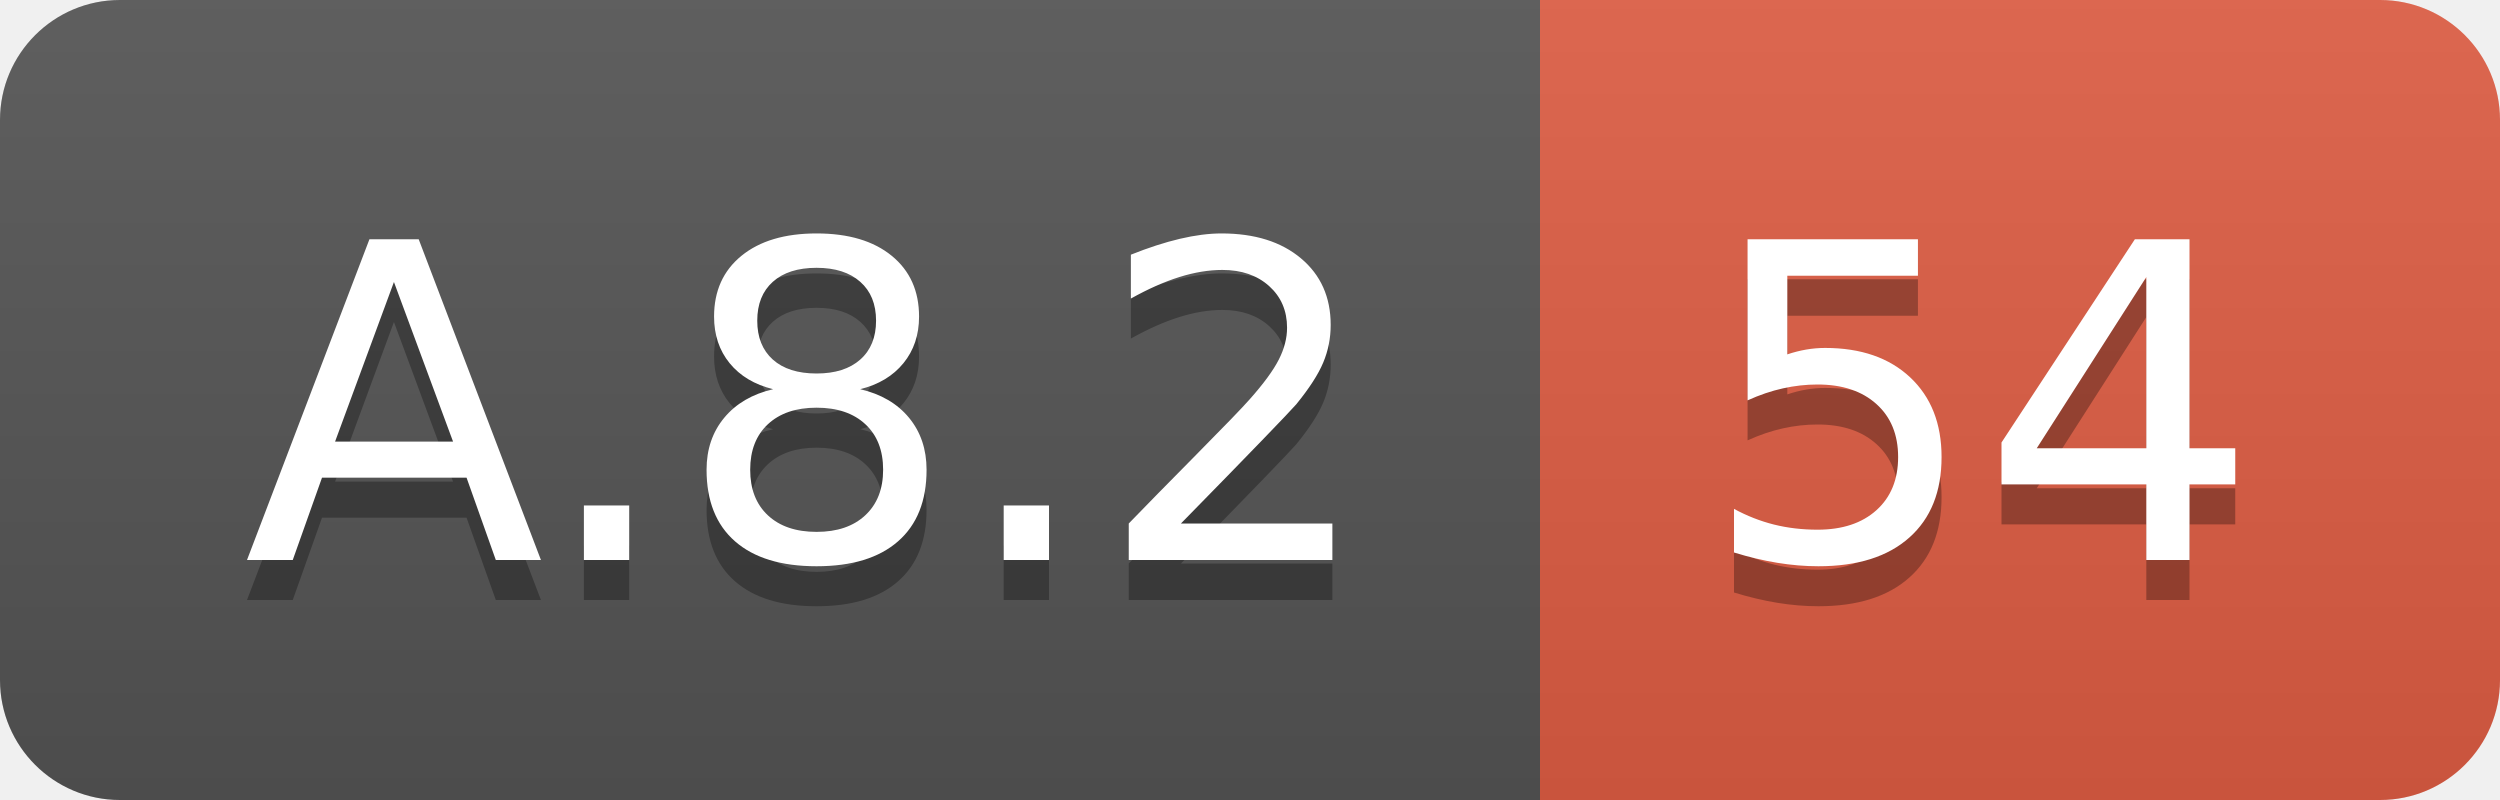
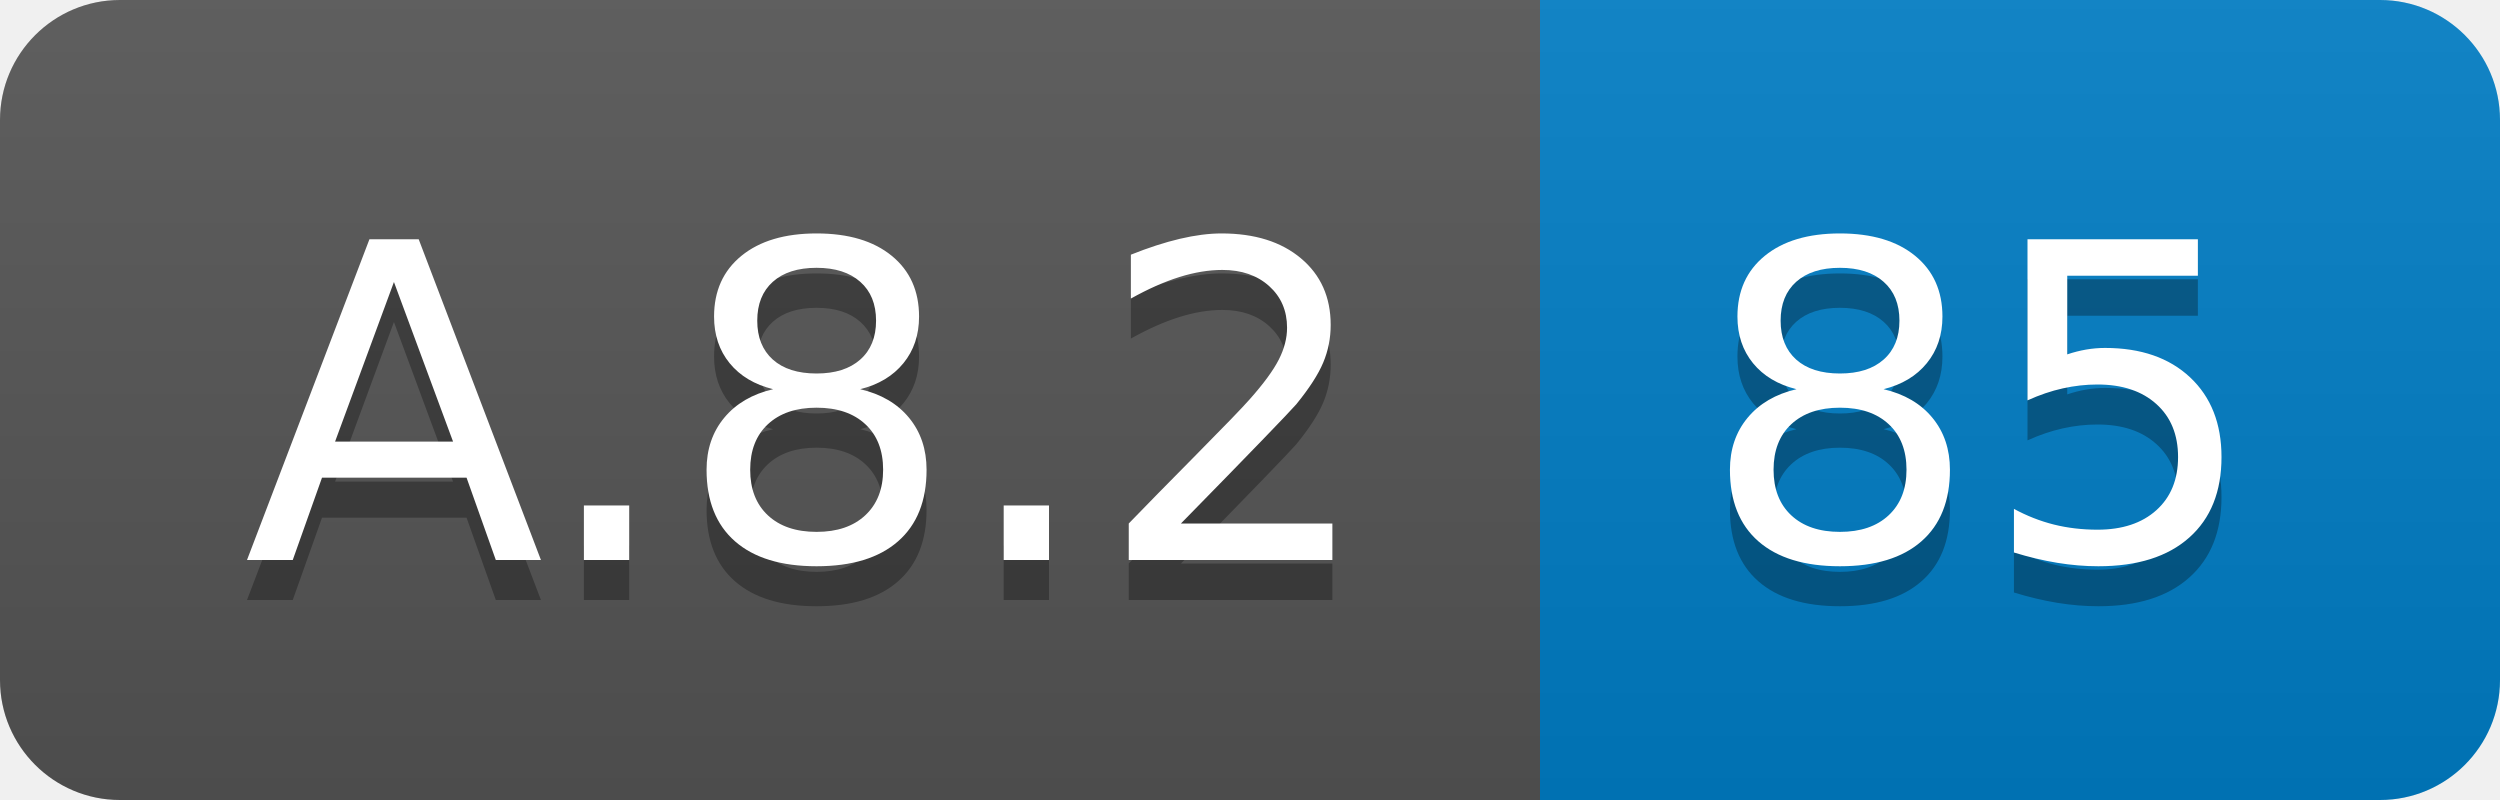
<svg xmlns="http://www.w3.org/2000/svg" width="62.5" height="20">
  <linearGradient id="smooth" x2="0" y2="100%">
    <stop offset="0" stop-color="#bbb" stop-opacity=".1" />
    <stop offset="1" stop-opacity=".1" />
  </linearGradient>
  <clipPath id="round">
    <rect width="62.5" height="20" rx="3" fill="#fff" />
  </clipPath>
  <g clip-path="url(#round)">
    <rect width="38.5" height="20" fill="#555" />
-     <rect x="38.5" width="24.0" height="20" fill="#e05d44" />
+     <rect x="38.5" width="24.0" height="20" fill="#007ec6" />
    <rect width="62.5" height="20" fill="url(#smooth)" />
  </g>
  <g fill="#fff" text-anchor="middle" font-family="DejaVu Sans,Verdana,Geneva,sans-serif" font-size="110">
    <text x="202.5" y="150" fill="#010101" fill-opacity=".3" transform="scale(0.1)" textLength="285.0" lengthAdjust="spacing">A.8.2</text>
    <text x="202.5" y="140" transform="scale(0.1)" textLength="285.0" lengthAdjust="spacing">A.8.2</text>
-     <text x="495.0" y="150" fill="#010101" fill-opacity=".3" transform="scale(0.1)" textLength="140.0" lengthAdjust="spacing">54</text>
-     <text x="495.0" y="140" transform="scale(0.1)" textLength="140.0" lengthAdjust="spacing">54</text>
+     <text x="495.0" y="150" fill="#010101" fill-opacity=".3" transform="scale(0.1)" textLength="140.0" lengthAdjust="spacing">85</text>
+     <text x="495.0" y="140" transform="scale(0.1)" textLength="140.0" lengthAdjust="spacing">85</text>
  </g>
</svg>
